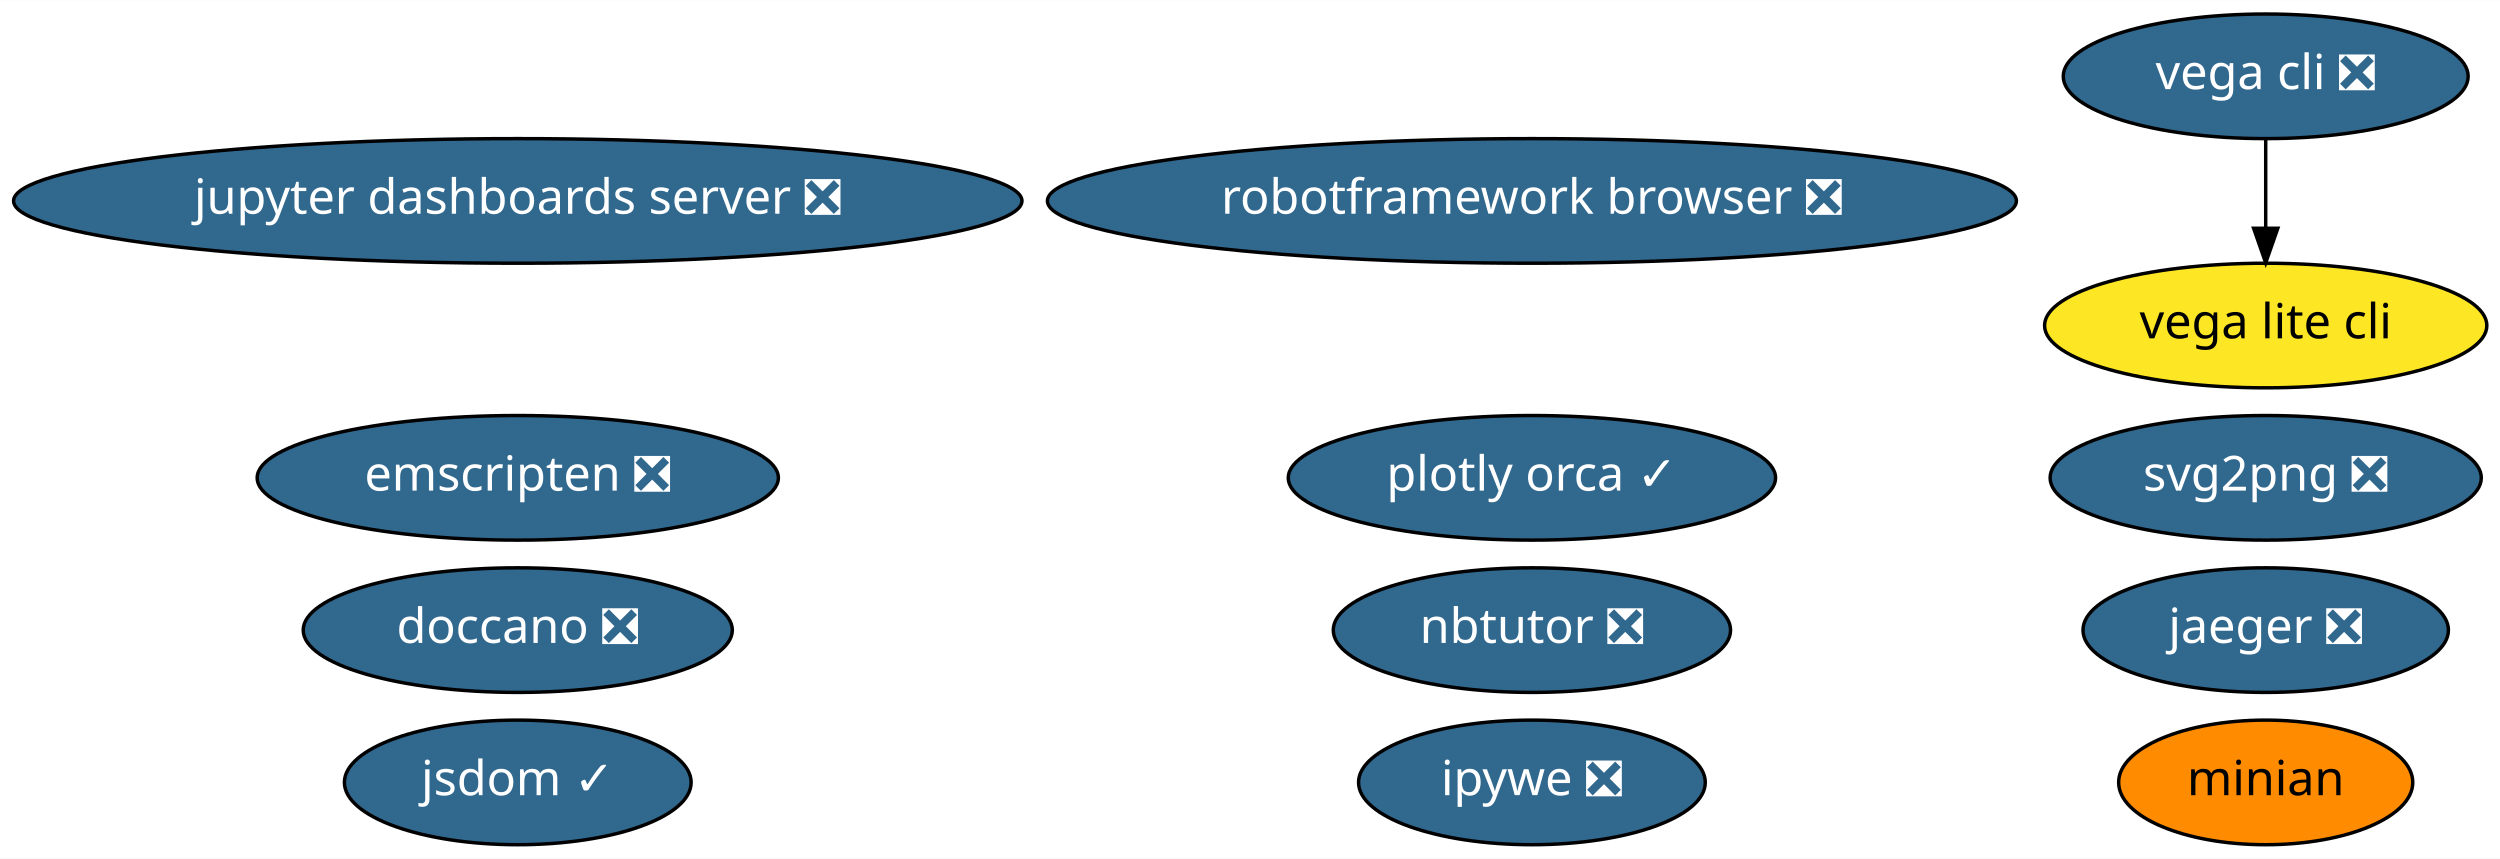
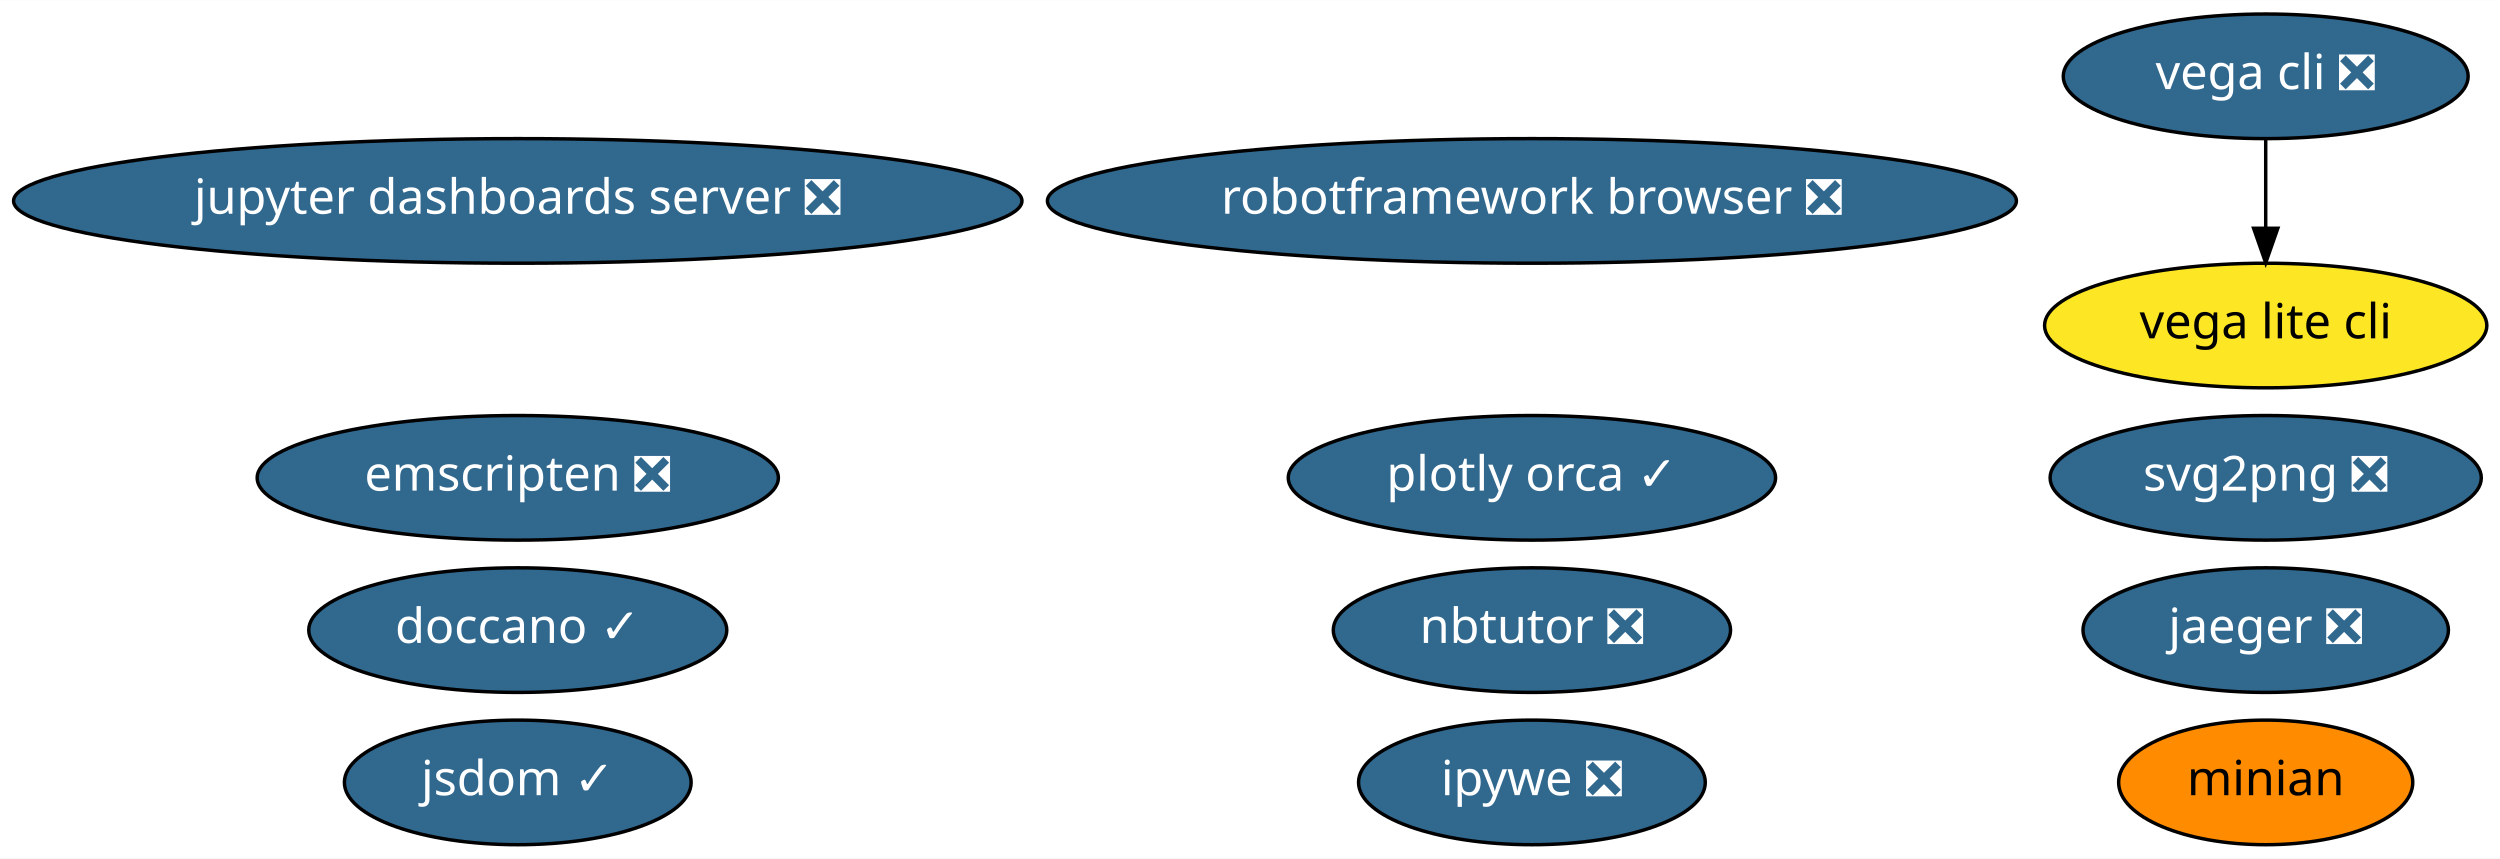
<svg xmlns="http://www.w3.org/2000/svg" xmlns:xlink="http://www.w3.org/1999/xlink" width="722pt" height="248pt" viewBox="0.00 0.00 722.28 248.00">
  <g id="graph0" class="graph" transform="scale(1 1) rotate(0) translate(4 244)">
    <polygon fill="white" stroke="transparent" points="-4,4 -4,-244 718.28,-244 718.28,4 -4,4" />
    <g id="node1" class="node">
      <g id="a_node1">
        <a xlink:href="https://github.com/conda-forge/jupyter-dashboards-server-feedstock/pull/4" xlink:title="jupyter dashboards server ❎">
          <ellipse fill="#31688e" stroke="black" cx="145.59" cy="-186" rx="145.67" ry="18" />
          <text text-anchor="middle" x="145.59" y="-182.3" font-family="Times-Roman" font-size="14.00" fill="white">jupyter dashboards server ❎</text>
        </a>
      </g>
    </g>
    <g id="node2" class="node">
      <g id="a_node2">
        <a xlink:href="https://github.com/conda-forge/nbtutor-feedstock/pull/13" xlink:title="nbtutor ❎">
          <ellipse fill="#31688e" stroke="black" cx="438.59" cy="-62" rx="57.39" ry="18" />
          <text text-anchor="middle" x="438.59" y="-58.3" font-family="Times-Roman" font-size="14.00" fill="white">nbtutor ❎</text>
        </a>
      </g>
    </g>
    <g id="node3" class="node">
      <g id="a_node3">
        <a xlink:href="https://github.com/conda-forge/svg2png-feedstock/pull/1" xlink:title="svg2png ❎">
          <ellipse fill="#31688e" stroke="black" cx="650.59" cy="-106" rx="62.29" ry="18" />
          <text text-anchor="middle" x="650.59" y="-102.3" font-family="Times-Roman" font-size="14.00" fill="white">svg2png ❎</text>
        </a>
      </g>
    </g>
    <g id="node4" class="node">
      <g id="a_node4">
        <a xlink:href="https://github.com/conda-forge/jsdom-feedstock/pull/15" xlink:title="jsdom ✓">
          <ellipse fill="#31688e" stroke="black" cx="145.59" cy="-18" rx="50.09" ry="18" />
          <text text-anchor="middle" x="145.59" y="-14.3" font-family="Times-Roman" font-size="14.00" fill="white">jsdom ✓</text>
        </a>
      </g>
    </g>
    <g id="node5" class="node">
      <g id="a_node5">
        <a xlink:href="https://github.com/conda-forge/ipywe-feedstock/pull/9" xlink:title="ipywe ❎">
          <ellipse fill="#31688e" stroke="black" cx="438.59" cy="-18" rx="50.09" ry="18" />
          <text text-anchor="middle" x="438.59" y="-14.3" font-family="Times-Roman" font-size="14.00" fill="white">ipywe ❎</text>
        </a>
      </g>
    </g>
    <g id="node6" class="node">
      <g id="a_node6">
        <a xlink:href="https://github.com/conda-forge/vega-cli-feedstock/pull/10" xlink:title="vega cli ❎">
          <ellipse fill="#31688e" stroke="black" cx="650.59" cy="-222" rx="58.49" ry="18" />
          <text text-anchor="middle" x="650.59" y="-218.3" font-family="Times-Roman" font-size="14.00" fill="white">vega cli ❎</text>
        </a>
      </g>
    </g>
    <g id="node7" class="node">
      <g id="a_node7">
        <a xlink:href="https://github.com/conda-forge/vega-lite-cli-feedstock" xlink:title="vega lite cli">
          <ellipse fill="#fde725" stroke="black" cx="650.59" cy="-150" rx="63.89" ry="18" />
          <text text-anchor="middle" x="650.59" y="-146.3" font-family="Times-Roman" font-size="14.00">vega lite cli</text>
        </a>
      </g>
    </g>
    <g id="edge1" class="edge">
      <path fill="none" stroke="black" d="M650.59,-203.7C650.59,-195.98 650.59,-186.71 650.59,-178.11" />
      <polygon fill="black" stroke="black" points="654.09,-178.1 650.59,-168.1 647.09,-178.1 654.09,-178.1" />
    </g>
    <g id="node8" class="node">
      <g id="a_node8">
        <a xlink:href="https://github.com/conda-forge/jaeger-feedstock/pull/11" xlink:title="jaeger ❎">
          <ellipse fill="#31688e" stroke="black" cx="650.59" cy="-62" rx="52.79" ry="18" />
          <text text-anchor="middle" x="650.59" y="-58.3" font-family="Times-Roman" font-size="14.00" fill="white">jaeger ❎</text>
        </a>
      </g>
    </g>
    <g id="node9" class="node">
      <g id="a_node9">
        <a xlink:href="https://github.com/conda-forge/plotly-orca-feedstock/pull/8" xlink:title="plotly orca ✓">
          <ellipse fill="#31688e" stroke="black" cx="438.59" cy="-106" rx="70.39" ry="18" />
          <text text-anchor="middle" x="438.59" y="-102.3" font-family="Times-Roman" font-size="14.00" fill="white">plotly orca ✓</text>
        </a>
      </g>
    </g>
    <g id="node10" class="node">
      <g id="a_node10">
-         <a xlink:href="https://github.com/conda-forge/doccano-feedstock/pull/7" xlink:title="doccano ❎">
-           <ellipse fill="#31688e" stroke="black" cx="145.59" cy="-62" rx="61.99" ry="18" />
-           <text text-anchor="middle" x="145.59" y="-58.3" font-family="Times-Roman" font-size="14.00" fill="white">doccano ❎</text>
+         <a xlink:href="https://github.com/conda-forge/doccano-feedstock/pull/7" xlink:title="doccano ✓">
+           <ellipse fill="#31688e" stroke="black" cx="145.59" cy="-62" rx="60.39" ry="18" />
+           <text text-anchor="middle" x="145.59" y="-58.3" font-family="Times-Roman" font-size="14.00" fill="white">doccano ✓</text>
        </a>
      </g>
    </g>
    <g id="node11" class="node">
      <g id="a_node11">
        <a xlink:href="https://github.com/conda-forge/minian-feedstock" xlink:title="minian">
          <ellipse fill="#ff8c00" stroke="black" cx="650.59" cy="-18" rx="42.49" ry="18" />
          <text text-anchor="middle" x="650.59" y="-14.3" font-family="Times-Roman" font-size="14.00">minian</text>
        </a>
      </g>
    </g>
    <g id="node12" class="node">
      <g id="a_node12">
        <a xlink:href="https://github.com/conda-forge/robotframework-browser-feedstock/pull/14" xlink:title="robotframework browser ❎">
          <ellipse fill="#31688e" stroke="black" cx="438.59" cy="-186" rx="139.98" ry="18" />
          <text text-anchor="middle" x="438.59" y="-182.3" font-family="Times-Roman" font-size="14.00" fill="white">robotframework browser ❎</text>
        </a>
      </g>
    </g>
    <g id="node13" class="node">
      <g id="a_node13">
        <a xlink:href="https://github.com/conda-forge/emscripten-feedstock/pull/8" xlink:title="emscripten ❎">
          <ellipse fill="#31688e" stroke="black" cx="145.59" cy="-106" rx="75.29" ry="18" />
          <text text-anchor="middle" x="145.59" y="-102.3" font-family="Times-Roman" font-size="14.00" fill="white">emscripten ❎</text>
        </a>
      </g>
    </g>
  </g>
</svg>
